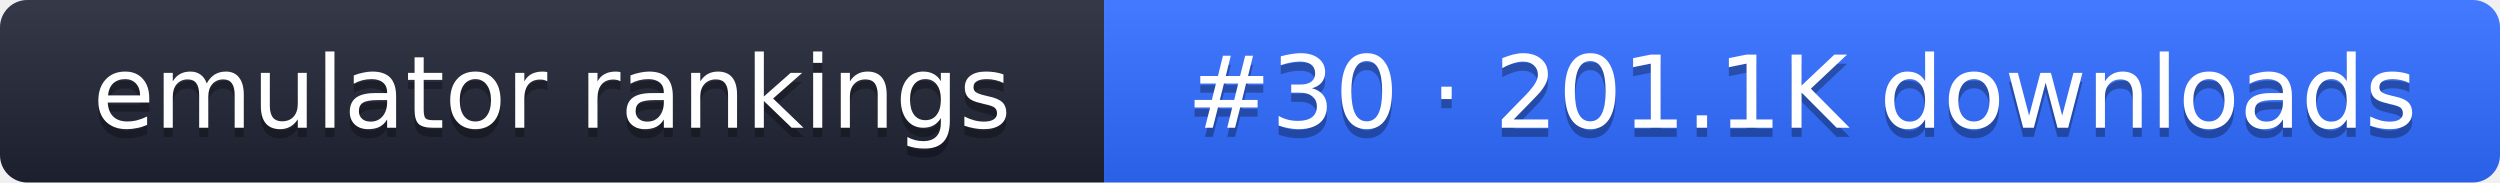
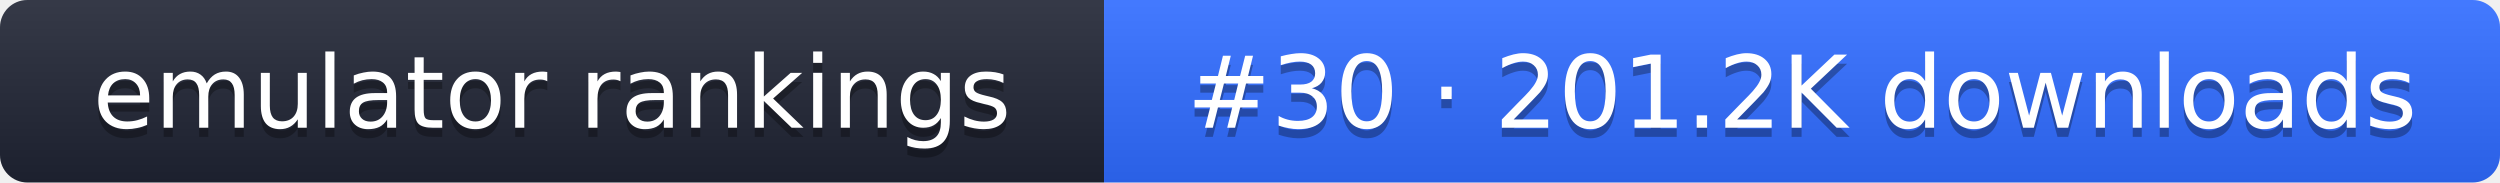
- <svg xmlns="http://www.w3.org/2000/svg" width="274" height="20" role="img" aria-label="emulator rankings: #30 · 201.1K downloads">
+ <svg xmlns="http://www.w3.org/2000/svg" width="274" height="20" role="img" aria-label="emulator rankings: #30 · 201.2K downloads">
  <linearGradient id="g" x2="0" y2="100%">
    <stop offset="0" stop-color="#fff" stop-opacity=".1" />
    <stop offset="1" stop-opacity=".1" />
  </linearGradient>
  <clipPath id="r">
    <rect width="274" height="20" rx="3" fill="#fff" />
  </clipPath>
  <g clip-path="url(#r)">
    <rect width="121" height="20" fill="#1f2433" />
    <rect x="121" width="153" height="20" fill="#2f6bff" />
    <rect width="274" height="20" fill="url(#g)" />
  </g>
  <g fill="#fff" text-anchor="middle" font-family="Verdana,DejaVu Sans,sans-serif" font-size="11">
    <text x="60.5" y="15" fill="#010101" fill-opacity=".3">emulator rankings</text>
    <text x="60.5" y="14">emulator rankings</text>
-     <text x="197.5" y="15" fill="#010101" fill-opacity=".3">#30 · 201.1K downloads</text>
-     <text x="197.5" y="14">#30 · 201.1K downloads</text>
+     <text x="197.5" y="15" fill="#010101" fill-opacity=".3">#30 · 201.2K downloads</text>
+     <text x="197.5" y="14">#30 · 201.2K downloads</text>
  </g>
</svg>
